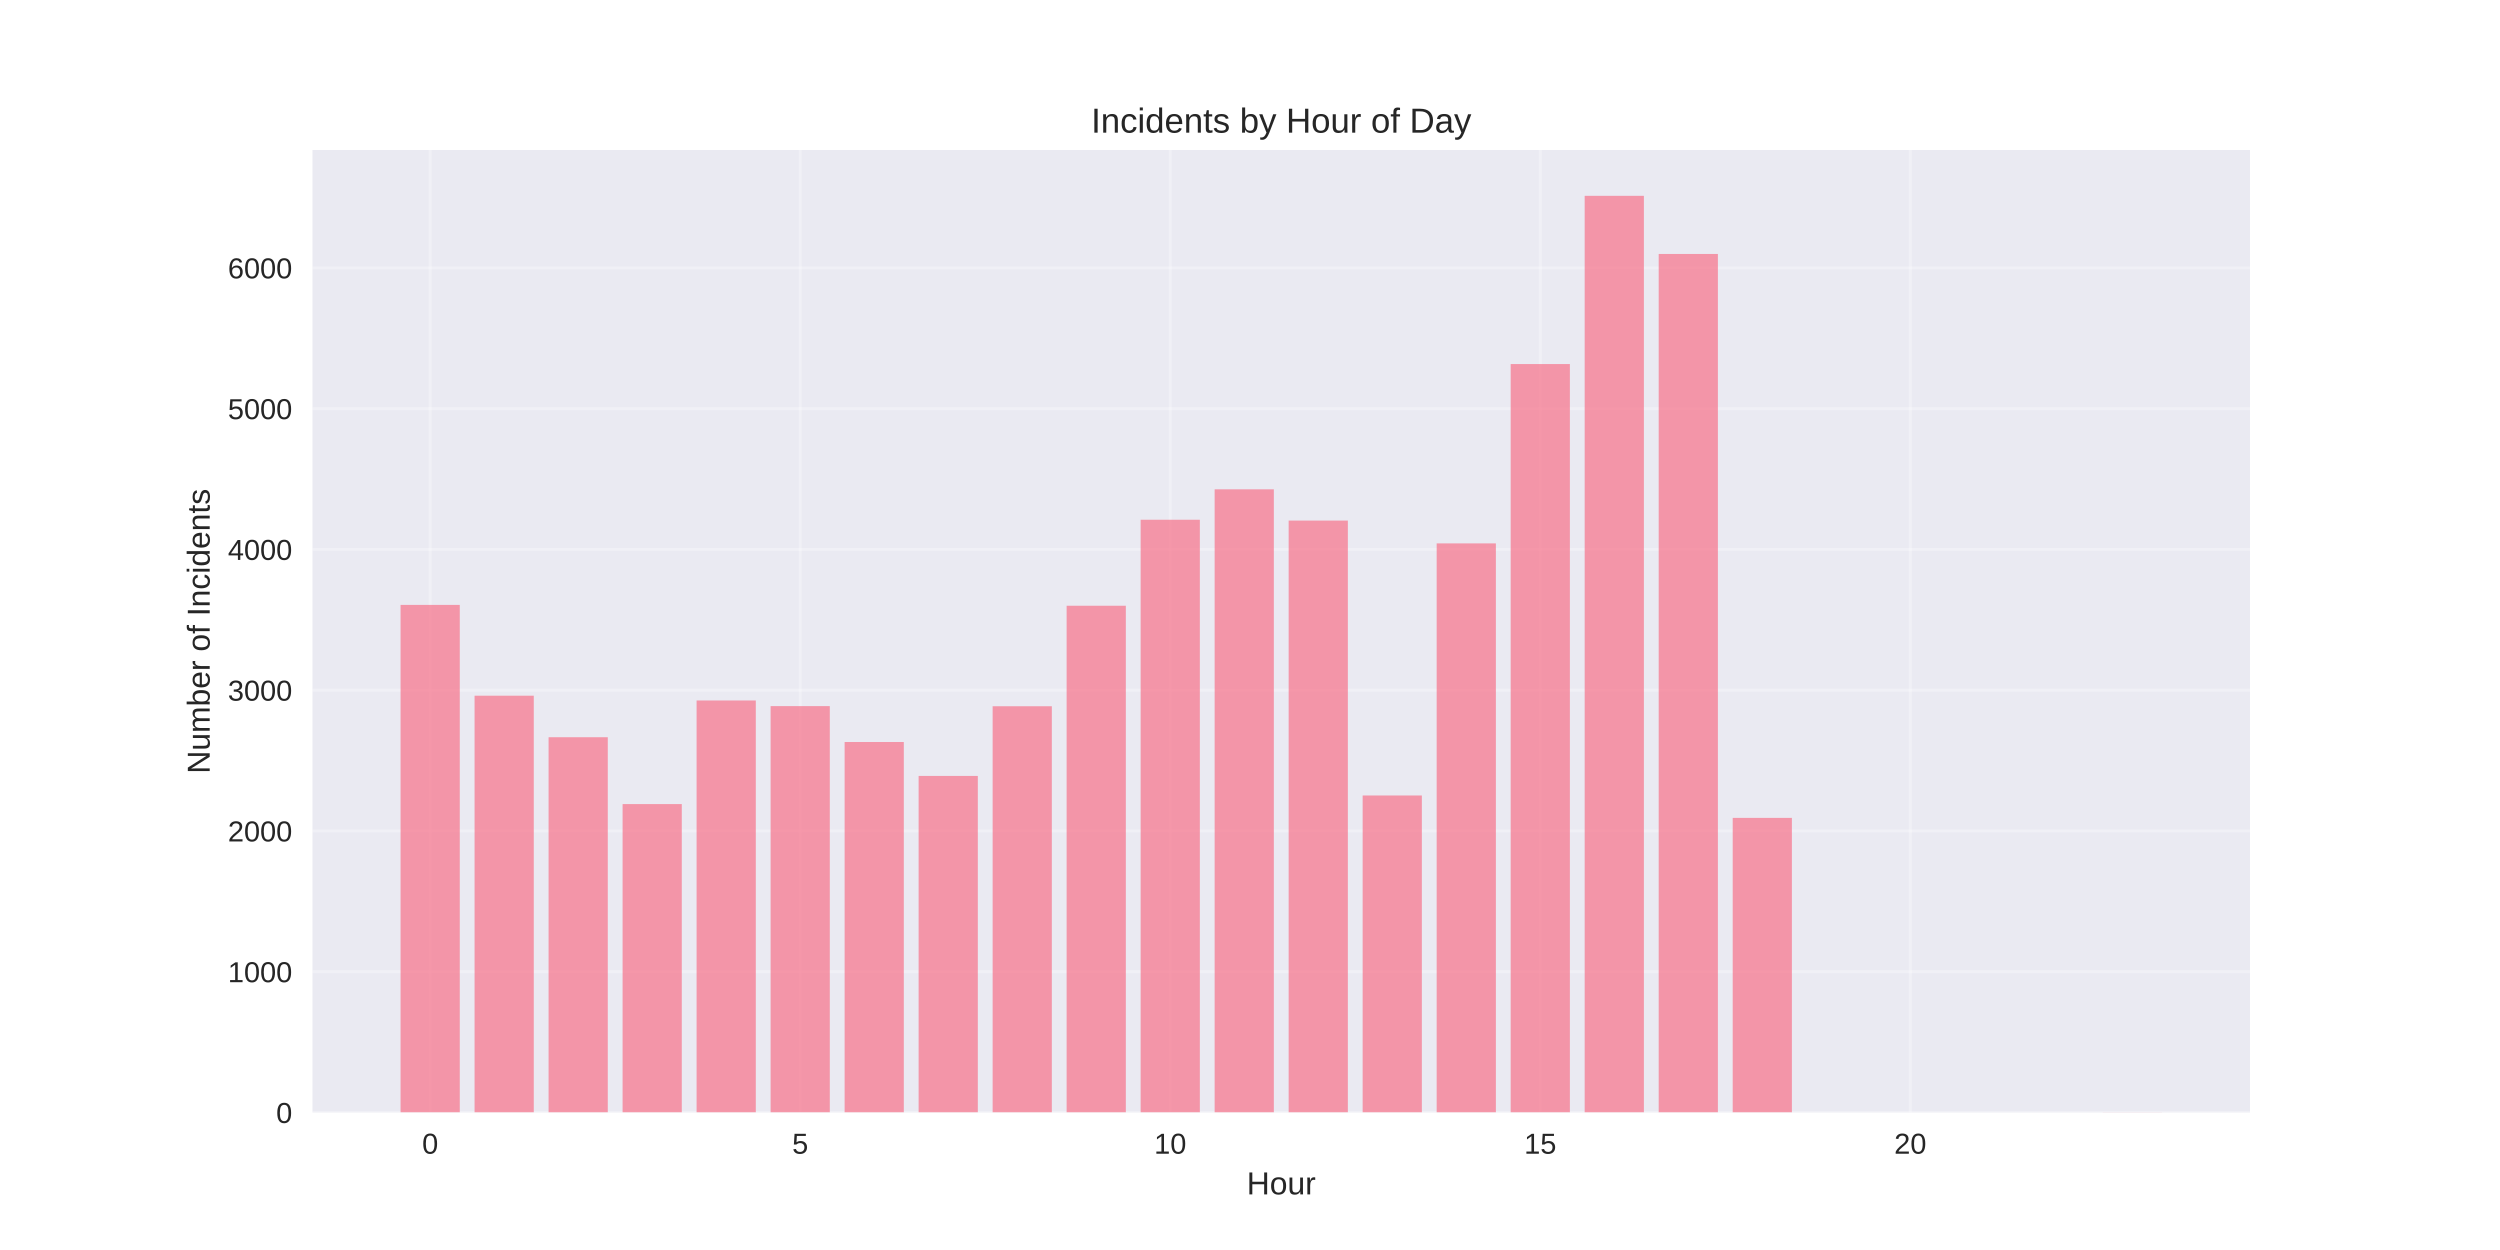
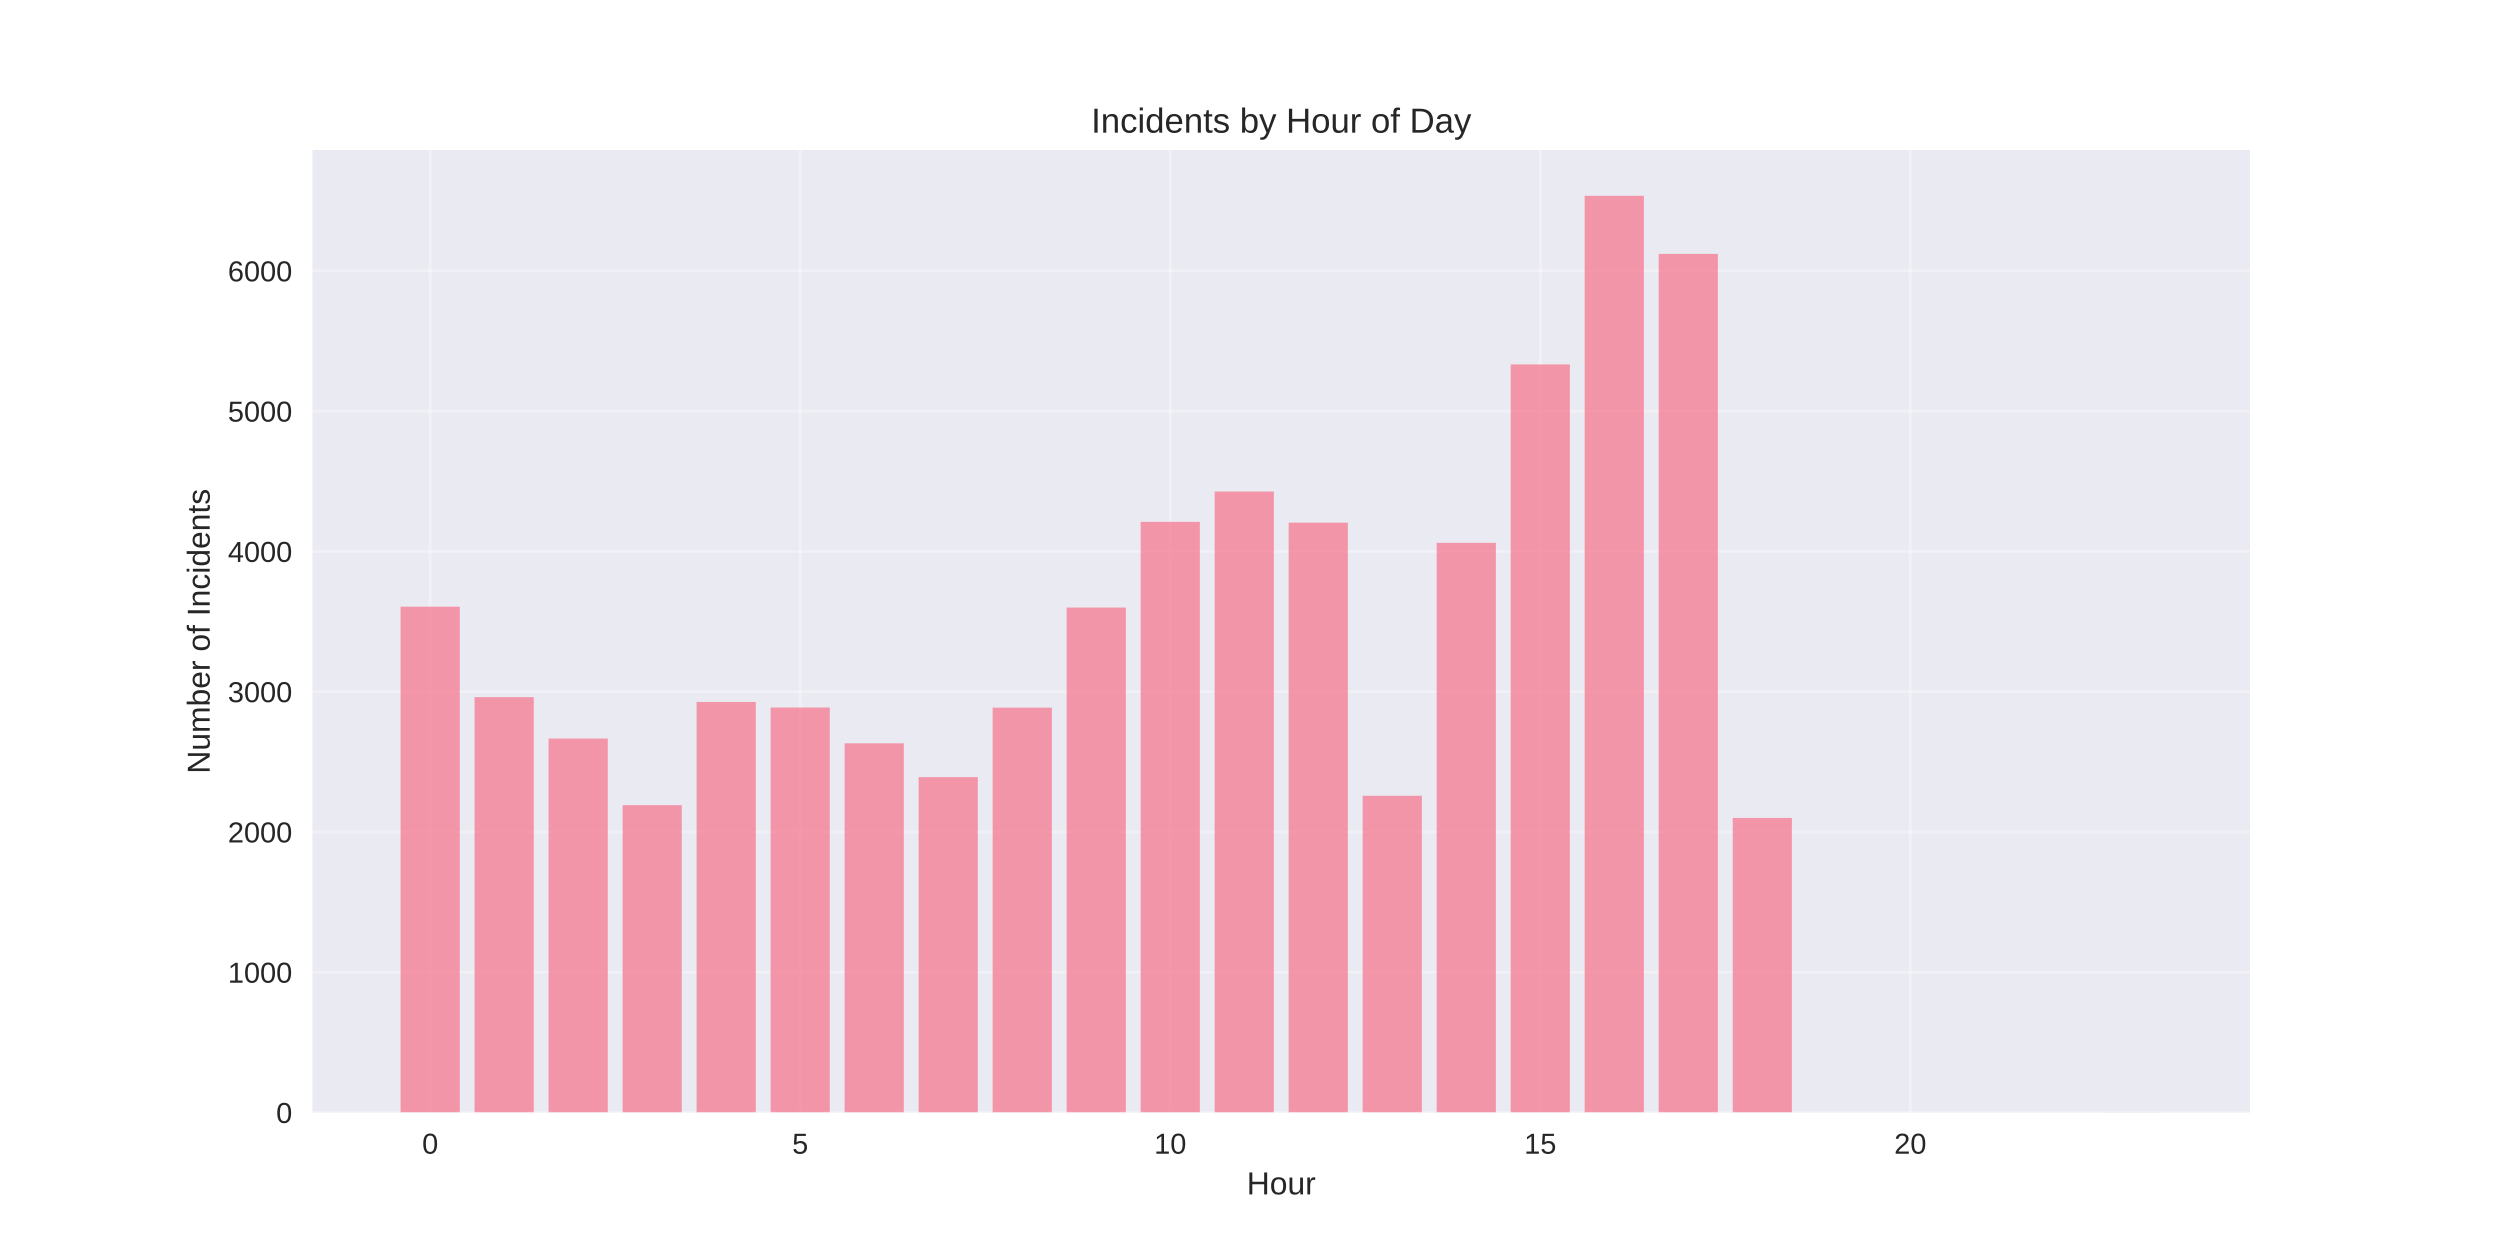
<svg xmlns="http://www.w3.org/2000/svg" width="864pt" height="432pt" viewBox="0 0 864 432" version="1.1">
  <defs>
    <style type="text/css">*{stroke-linejoin: round; stroke-linecap: butt}</style>
  </defs>
  <g id="figure_1">
    <g id="patch_1">
      <path d="M 0 432  L 864 432  L 864 0  L 0 0  z " style="fill: #ffffff" />
    </g>
    <g id="axes_1">
      <g id="patch_2">
        <path d="M 108 384.48  L 777.6 384.48  L 777.6 51.84  L 108 51.84  z " style="fill: #eaeaf2" />
      </g>
      <g id="matplotlib.axis_1">
        <g id="xtick_1">
          <g id="line2d_1">
-             <path d="M 148.667 384.48  L 148.667 51.84  " clip-path="url(#pf45a6b0c6b)" style="fill: none; stroke: #ffffff; stroke-opacity: 0.3; stroke-linecap: round" />
+             <path d="M 148.667 384.48  L 148.667 51.84  " clip-path="url(#pfd4f487358)" style="fill: none; stroke: #ffffff; stroke-opacity: 0.3; stroke-linecap: round" />
          </g>
          <g id="line2d_2" />
          <g id="text_1">
            <text style="fill: #262626; font: 10px 'Arial', 'Liberation Sans', 'DejaVu Sans', 'Bitstream Vera Sans', sans-serif; text-anchor: middle" x="148.667" y="398.727" transform="rotate(-0 148.6671 398.7269)">0</text>
          </g>
        </g>
        <g id="xtick_2">
          <g id="line2d_3">
-             <path d="M 276.551 384.48  L 276.551 51.84  " clip-path="url(#pf45a6b0c6b)" style="fill: none; stroke: #ffffff; stroke-opacity: 0.3; stroke-linecap: round" />
+             <path d="M 276.551 384.48  L 276.551 51.84  " clip-path="url(#pfd4f487358)" style="fill: none; stroke: #ffffff; stroke-opacity: 0.3; stroke-linecap: round" />
          </g>
          <g id="line2d_4" />
          <g id="text_2">
            <text style="fill: #262626; font: 10px 'Arial', 'Liberation Sans', 'DejaVu Sans', 'Bitstream Vera Sans', sans-serif; text-anchor: middle" x="276.551" y="398.727" transform="rotate(-0 276.551 398.7269)">5</text>
          </g>
        </g>
        <g id="xtick_3">
          <g id="line2d_5">
-             <path d="M 404.435 384.48  L 404.435 51.84  " clip-path="url(#pf45a6b0c6b)" style="fill: none; stroke: #ffffff; stroke-opacity: 0.3; stroke-linecap: round" />
+             <path d="M 404.435 384.48  L 404.435 51.84  " clip-path="url(#pfd4f487358)" style="fill: none; stroke: #ffffff; stroke-opacity: 0.3; stroke-linecap: round" />
          </g>
          <g id="line2d_6" />
          <g id="text_3">
            <text style="fill: #262626; font: 10px 'Arial', 'Liberation Sans', 'DejaVu Sans', 'Bitstream Vera Sans', sans-serif; text-anchor: middle" x="404.435" y="398.727" transform="rotate(-0 404.4348 398.7269)">10</text>
          </g>
        </g>
        <g id="xtick_4">
          <g id="line2d_7">
-             <path d="M 532.319 384.48  L 532.319 51.84  " clip-path="url(#pf45a6b0c6b)" style="fill: none; stroke: #ffffff; stroke-opacity: 0.3; stroke-linecap: round" />
+             <path d="M 532.319 384.48  L 532.319 51.84  " clip-path="url(#pfd4f487358)" style="fill: none; stroke: #ffffff; stroke-opacity: 0.3; stroke-linecap: round" />
          </g>
          <g id="line2d_8" />
          <g id="text_4">
            <text style="fill: #262626; font: 10px 'Arial', 'Liberation Sans', 'DejaVu Sans', 'Bitstream Vera Sans', sans-serif; text-anchor: middle" x="532.319" y="398.727" transform="rotate(-0 532.3187 398.7269)">15</text>
          </g>
        </g>
        <g id="xtick_5">
          <g id="line2d_9">
-             <path d="M 660.203 384.48  L 660.203 51.84  " clip-path="url(#pf45a6b0c6b)" style="fill: none; stroke: #ffffff; stroke-opacity: 0.3; stroke-linecap: round" />
+             <path d="M 660.203 384.48  L 660.203 51.84  " clip-path="url(#pfd4f487358)" style="fill: none; stroke: #ffffff; stroke-opacity: 0.3; stroke-linecap: round" />
          </g>
          <g id="line2d_10" />
          <g id="text_5">
            <text style="fill: #262626; font: 10px 'Arial', 'Liberation Sans', 'DejaVu Sans', 'Bitstream Vera Sans', sans-serif; text-anchor: middle" x="660.203" y="398.727" transform="rotate(-0 660.2026 398.7269)">20</text>
          </g>
        </g>
        <g id="text_6">
          <text style="fill: #262626; font: 11px 'Arial', 'Liberation Sans', 'DejaVu Sans', 'Bitstream Vera Sans', sans-serif; text-anchor: middle" x="442.8" y="412.773" transform="rotate(-0 442.8 412.7734)">Hour</text>
        </g>
      </g>
      <g id="matplotlib.axis_2">
        <g id="ytick_1">
          <g id="line2d_11">
-             <path d="M 108 384.48  L 777.6 384.48  " clip-path="url(#pf45a6b0c6b)" style="fill: none; stroke: #ffffff; stroke-opacity: 0.3; stroke-linecap: round" />
+             <path d="M 108 384.48  L 777.6 384.48  " clip-path="url(#pfd4f487358)" style="fill: none; stroke: #ffffff; stroke-opacity: 0.3; stroke-linecap: round" />
          </g>
          <g id="line2d_12" />
          <g id="text_7">
            <text style="fill: #262626; font: 10px 'Arial', 'Liberation Sans', 'DejaVu Sans', 'Bitstream Vera Sans', sans-serif; text-anchor: end" x="101" y="388.103" transform="rotate(-0 101 388.1034)">0</text>
          </g>
        </g>
        <g id="ytick_2">
          <g id="line2d_13">
-             <path d="M 108 335.831  L 777.6 335.831  " clip-path="url(#pf45a6b0c6b)" style="fill: none; stroke: #ffffff; stroke-opacity: 0.3; stroke-linecap: round" />
+             <path d="M 108 336.003  L 777.6 336.003  " clip-path="url(#pfd4f487358)" style="fill: none; stroke: #ffffff; stroke-opacity: 0.3; stroke-linecap: round" />
          </g>
          <g id="line2d_14" />
          <g id="text_8">
-             <text style="fill: #262626; font: 10px 'Arial', 'Liberation Sans', 'DejaVu Sans', 'Bitstream Vera Sans', sans-serif; text-anchor: end" x="101" y="339.455" transform="rotate(-0 101 339.4548)">1000</text>
+             <text style="fill: #262626; font: 10px 'Arial', 'Liberation Sans', 'DejaVu Sans', 'Bitstream Vera Sans', sans-serif; text-anchor: end" x="101" y="339.626" transform="rotate(-0 101 339.626)">1000</text>
          </g>
        </g>
        <g id="ytick_3">
          <g id="line2d_15">
-             <path d="M 108 287.183  L 777.6 287.183  " clip-path="url(#pf45a6b0c6b)" style="fill: none; stroke: #ffffff; stroke-opacity: 0.3; stroke-linecap: round" />
+             <path d="M 108 287.525  L 777.6 287.525  " clip-path="url(#pfd4f487358)" style="fill: none; stroke: #ffffff; stroke-opacity: 0.3; stroke-linecap: round" />
          </g>
          <g id="line2d_16" />
          <g id="text_9">
-             <text style="fill: #262626; font: 10px 'Arial', 'Liberation Sans', 'DejaVu Sans', 'Bitstream Vera Sans', sans-serif; text-anchor: end" x="101" y="290.806" transform="rotate(-0 101 290.8061)">2000</text>
+             <text style="fill: #262626; font: 10px 'Arial', 'Liberation Sans', 'DejaVu Sans', 'Bitstream Vera Sans', sans-serif; text-anchor: end" x="101" y="291.149" transform="rotate(-0 101 291.1486)">2000</text>
          </g>
        </g>
        <g id="ytick_4">
          <g id="line2d_17">
-             <path d="M 108 238.534  L 777.6 238.534  " clip-path="url(#pf45a6b0c6b)" style="fill: none; stroke: #ffffff; stroke-opacity: 0.3; stroke-linecap: round" />
+             <path d="M 108 239.048  L 777.6 239.048  " clip-path="url(#pfd4f487358)" style="fill: none; stroke: #ffffff; stroke-opacity: 0.3; stroke-linecap: round" />
          </g>
          <g id="line2d_18" />
          <g id="text_10">
-             <text style="fill: #262626; font: 10px 'Arial', 'Liberation Sans', 'DejaVu Sans', 'Bitstream Vera Sans', sans-serif; text-anchor: end" x="101" y="242.157" transform="rotate(-0 101 242.1575)">3000</text>
+             <text style="fill: #262626; font: 10px 'Arial', 'Liberation Sans', 'DejaVu Sans', 'Bitstream Vera Sans', sans-serif; text-anchor: end" x="101" y="242.671" transform="rotate(-0 101 242.6712)">3000</text>
          </g>
        </g>
        <g id="ytick_5">
          <g id="line2d_19">
-             <path d="M 108 189.885  L 777.6 189.885  " clip-path="url(#pf45a6b0c6b)" style="fill: none; stroke: #ffffff; stroke-opacity: 0.3; stroke-linecap: round" />
+             <path d="M 108 190.57  L 777.6 190.57  " clip-path="url(#pfd4f487358)" style="fill: none; stroke: #ffffff; stroke-opacity: 0.3; stroke-linecap: round" />
          </g>
          <g id="line2d_20" />
          <g id="text_11">
-             <text style="fill: #262626; font: 10px 'Arial', 'Liberation Sans', 'DejaVu Sans', 'Bitstream Vera Sans', sans-serif; text-anchor: end" x="101" y="193.509" transform="rotate(-0 101 193.5088)">4000</text>
+             <text style="fill: #262626; font: 10px 'Arial', 'Liberation Sans', 'DejaVu Sans', 'Bitstream Vera Sans', sans-serif; text-anchor: end" x="101" y="194.194" transform="rotate(-0 101 194.1937)">4000</text>
          </g>
        </g>
        <g id="ytick_6">
          <g id="line2d_21">
-             <path d="M 108 141.237  L 777.6 141.237  " clip-path="url(#pf45a6b0c6b)" style="fill: none; stroke: #ffffff; stroke-opacity: 0.3; stroke-linecap: round" />
+             <path d="M 108 142.093  L 777.6 142.093  " clip-path="url(#pfd4f487358)" style="fill: none; stroke: #ffffff; stroke-opacity: 0.3; stroke-linecap: round" />
          </g>
          <g id="line2d_22" />
          <g id="text_12">
-             <text style="fill: #262626; font: 10px 'Arial', 'Liberation Sans', 'DejaVu Sans', 'Bitstream Vera Sans', sans-serif; text-anchor: end" x="101" y="144.86" transform="rotate(-0 101 144.8602)">5000</text>
+             <text style="fill: #262626; font: 10px 'Arial', 'Liberation Sans', 'DejaVu Sans', 'Bitstream Vera Sans', sans-serif; text-anchor: end" x="101" y="145.716" transform="rotate(-0 101 145.7163)">5000</text>
          </g>
        </g>
        <g id="ytick_7">
          <g id="line2d_23">
-             <path d="M 108 92.588  L 777.6 92.588  " clip-path="url(#pf45a6b0c6b)" style="fill: none; stroke: #ffffff; stroke-opacity: 0.3; stroke-linecap: round" />
+             <path d="M 108 93.615  L 777.6 93.615  " clip-path="url(#pfd4f487358)" style="fill: none; stroke: #ffffff; stroke-opacity: 0.3; stroke-linecap: round" />
          </g>
          <g id="line2d_24" />
          <g id="text_13">
-             <text style="fill: #262626; font: 10px 'Arial', 'Liberation Sans', 'DejaVu Sans', 'Bitstream Vera Sans', sans-serif; text-anchor: end" x="101" y="96.212" transform="rotate(-0 101 96.21155)">6000</text>
+             <text style="fill: #262626; font: 10px 'Arial', 'Liberation Sans', 'DejaVu Sans', 'Bitstream Vera Sans', sans-serif; text-anchor: end" x="101" y="97.239" transform="rotate(-0 101 97.23886)">6000</text>
          </g>
        </g>
        <g id="text_14">
          <text style="fill: #262626; font: 11px 'Arial', 'Liberation Sans', 'DejaVu Sans', 'Bitstream Vera Sans', sans-serif; text-anchor: middle" x="72.474" y="218.16" transform="rotate(-90 72.47375 218.16)">Number of Incidents</text>
        </g>
      </g>
      <g id="patch_3">
-         <path d="M 138.436 384.48  L 158.898 384.48  L 158.898 209.053  L 138.436 209.053  z " clip-path="url(#pf45a6b0c6b)" style="fill: #f77189; opacity: 0.7" />
+         <path d="M 138.436 384.48  L 158.898 384.48  L 158.898 209.67  L 138.436 209.67  z " clip-path="url(#pfd4f487358)" style="fill: #f77189; opacity: 0.7" />
      </g>
      <g id="patch_4">
-         <path d="M 164.013 384.48  L 184.475 384.48  L 184.475 240.431  L 164.013 240.431  z " clip-path="url(#pf45a6b0c6b)" style="fill: #f77189; opacity: 0.7" />
+         <path d="M 164.013 384.48  L 184.475 384.48  L 184.475 240.938  L 164.013 240.938  z " clip-path="url(#pfd4f487358)" style="fill: #f77189; opacity: 0.7" />
      </g>
      <g id="patch_5">
-         <path d="M 189.59 384.48  L 210.051 384.48  L 210.051 254.783  L 189.59 254.783  z " clip-path="url(#pf45a6b0c6b)" style="fill: #f77189; opacity: 0.7" />
+         <path d="M 189.59 384.48  L 210.051 384.48  L 210.051 255.239  L 189.59 255.239  z " clip-path="url(#pfd4f487358)" style="fill: #f77189; opacity: 0.7" />
      </g>
      <g id="patch_6">
-         <path d="M 215.167 384.48  L 235.628 384.48  L 235.628 277.891  L 215.167 277.891  z " clip-path="url(#pf45a6b0c6b)" style="fill: #f77189; opacity: 0.7" />
+         <path d="M 215.167 384.48  L 235.628 384.48  L 235.628 278.266  L 215.167 278.266  z " clip-path="url(#pfd4f487358)" style="fill: #f77189; opacity: 0.7" />
      </g>
      <g id="patch_7">
-         <path d="M 240.743 384.48  L 261.205 384.48  L 261.205 242.085  L 240.743 242.085  z " clip-path="url(#pf45a6b0c6b)" style="fill: #f77189; opacity: 0.7" />
+         <path d="M 240.743 384.48  L 261.205 384.48  L 261.205 242.587  L 240.743 242.587  z " clip-path="url(#pfd4f487358)" style="fill: #f77189; opacity: 0.7" />
      </g>
      <g id="patch_8">
-         <path d="M 266.32 384.48  L 286.782 384.48  L 286.782 244.031  L 266.32 244.031  z " clip-path="url(#pf45a6b0c6b)" style="fill: #f77189; opacity: 0.7" />
+         <path d="M 266.32 384.48  L 286.782 384.48  L 286.782 244.526  L 266.32 244.526  z " clip-path="url(#pfd4f487358)" style="fill: #f77189; opacity: 0.7" />
      </g>
      <g id="patch_9">
-         <path d="M 291.897 384.48  L 312.358 384.48  L 312.358 256.437  L 291.897 256.437  z " clip-path="url(#pf45a6b0c6b)" style="fill: #f77189; opacity: 0.7" />
+         <path d="M 291.897 384.48  L 312.358 384.48  L 312.358 256.887  L 291.897 256.887  z " clip-path="url(#pfd4f487358)" style="fill: #f77189; opacity: 0.7" />
      </g>
      <g id="patch_10">
-         <path d="M 317.474 384.48  L 337.935 384.48  L 337.935 268.161  L 317.474 268.161  z " clip-path="url(#pf45a6b0c6b)" style="fill: #f77189; opacity: 0.7" />
+         <path d="M 317.474 384.48  L 337.935 384.48  L 337.935 268.57  L 317.474 268.57  z " clip-path="url(#pfd4f487358)" style="fill: #f77189; opacity: 0.7" />
      </g>
      <g id="patch_11">
-         <path d="M 343.051 384.48  L 363.512 384.48  L 363.512 244.08  L 343.051 244.08  z " clip-path="url(#pf45a6b0c6b)" style="fill: #f77189; opacity: 0.7" />
+         <path d="M 343.051 384.48  L 363.512 384.48  L 363.512 244.574  L 343.051 244.574  z " clip-path="url(#pfd4f487358)" style="fill: #f77189; opacity: 0.7" />
      </g>
      <g id="patch_12">
-         <path d="M 368.627 384.48  L 389.089 384.48  L 389.089 209.345  L 368.627 209.345  z " clip-path="url(#pf45a6b0c6b)" style="fill: #f77189; opacity: 0.7" />
+         <path d="M 368.627 384.48  L 389.089 384.48  L 389.089 209.961  L 368.627 209.961  z " clip-path="url(#pfd4f487358)" style="fill: #f77189; opacity: 0.7" />
      </g>
      <g id="patch_13">
-         <path d="M 394.204 384.48  L 414.666 384.48  L 414.666 179.621  L 394.204 179.621  z " clip-path="url(#pf45a6b0c6b)" style="fill: #f77189; opacity: 0.7" />
+         <path d="M 394.204 384.48  L 414.666 384.48  L 414.666 180.342  L 394.204 180.342  z " clip-path="url(#pfd4f487358)" style="fill: #f77189; opacity: 0.7" />
      </g>
      <g id="patch_14">
-         <path d="M 419.781 384.48  L 440.242 384.48  L 440.242 169.112  L 419.781 169.112  z " clip-path="url(#pf45a6b0c6b)" style="fill: #f77189; opacity: 0.7" />
+         <path d="M 419.781 384.48  L 440.242 384.48  L 440.242 169.87  L 419.781 169.87  z " clip-path="url(#pfd4f487358)" style="fill: #f77189; opacity: 0.7" />
      </g>
      <g id="patch_15">
-         <path d="M 445.358 384.48  L 465.819 384.48  L 465.819 179.912  L 445.358 179.912  z " clip-path="url(#pf45a6b0c6b)" style="fill: #f77189; opacity: 0.7" />
+         <path d="M 445.358 384.48  L 465.819 384.48  L 465.819 180.632  L 445.358 180.632  z " clip-path="url(#pfd4f487358)" style="fill: #f77189; opacity: 0.7" />
      </g>
      <g id="patch_16">
-         <path d="M 470.934 384.48  L 491.396 384.48  L 491.396 274.923  L 470.934 274.923  z " clip-path="url(#pf45a6b0c6b)" style="fill: #f77189; opacity: 0.7" />
+         <path d="M 470.934 384.48  L 491.396 384.48  L 491.396 275.018  L 470.934 275.018  z " clip-path="url(#pfd4f487358)" style="fill: #f77189; opacity: 0.7" />
      </g>
      <g id="patch_17">
-         <path d="M 496.511 384.48  L 516.973 384.48  L 516.973 187.794  L 496.511 187.794  z " clip-path="url(#pf45a6b0c6b)" style="fill: #f77189; opacity: 0.7" />
+         <path d="M 496.511 384.48  L 516.973 384.48  L 516.973 187.613  L 496.511 187.613  z " clip-path="url(#pfd4f487358)" style="fill: #f77189; opacity: 0.7" />
      </g>
      <g id="patch_18">
-         <path d="M 522.088 384.48  L 542.549 384.48  L 542.549 125.815  L 522.088 125.815  z " clip-path="url(#pf45a6b0c6b)" style="fill: #f77189; opacity: 0.7" />
+         <path d="M 522.088 384.48  L 542.549 384.48  L 542.549 125.95  L 522.088 125.95  z " clip-path="url(#pfd4f487358)" style="fill: #f77189; opacity: 0.7" />
      </g>
      <g id="patch_19">
-         <path d="M 547.665 384.48  L 568.126 384.48  L 568.126 67.68  L 547.665 67.68  z " clip-path="url(#pf45a6b0c6b)" style="fill: #f77189; opacity: 0.7" />
+         <path d="M 547.665 384.48  L 568.126 384.48  L 568.126 67.68  L 547.665 67.68  z " clip-path="url(#pfd4f487358)" style="fill: #f77189; opacity: 0.7" />
      </g>
      <g id="patch_20">
-         <path d="M 573.242 384.48  L 593.703 384.48  L 593.703 87.772  L 573.242 87.772  z " clip-path="url(#pf45a6b0c6b)" style="fill: #f77189; opacity: 0.7" />
+         <path d="M 573.242 384.48  L 593.703 384.48  L 593.703 87.75  L 573.242 87.75  z " clip-path="url(#pfd4f487358)" style="fill: #f77189; opacity: 0.7" />
      </g>
      <g id="patch_21">
-         <path d="M 598.818 384.48  L 619.28 384.48  L 619.28 282.658  L 598.818 282.658  z " clip-path="url(#pf45a6b0c6b)" style="fill: #f77189; opacity: 0.7" />
+         <path d="M 598.818 384.48  L 619.28 384.48  L 619.28 282.677  L 598.818 282.677  z " clip-path="url(#pfd4f487358)" style="fill: #f77189; opacity: 0.7" />
      </g>
      <g id="patch_22">
-         <path d="M 726.702 384.48  L 747.164 384.48  L 747.164 384.431  L 726.702 384.431  z " clip-path="url(#pf45a6b0c6b)" style="fill: #f77189; opacity: 0.7" />
+         <path d="M 726.702 384.48  L 747.164 384.48  L 747.164 384.432  L 726.702 384.432  z " clip-path="url(#pfd4f487358)" style="fill: #f77189; opacity: 0.7" />
      </g>
      <g id="patch_23">
        <path d="M 108 384.48  L 108 51.84  " style="fill: none" />
      </g>
      <g id="patch_24">
        <path d="M 777.6 384.48  L 777.6 51.84  " style="fill: none" />
      </g>
      <g id="patch_25">
        <path d="M 108 384.48  L 777.6 384.48  " style="fill: none" />
      </g>
      <g id="patch_26">
        <path d="M 108 51.84  L 777.6 51.84  " style="fill: none" />
      </g>
      <g id="text_15">
        <text style="fill: #262626; font: 12px 'Arial', 'Liberation Sans', 'DejaVu Sans', 'Bitstream Vera Sans', sans-serif; text-anchor: middle" x="442.8" y="45.84" transform="rotate(-0 442.8 45.84)">Incidents by Hour of Day</text>
      </g>
    </g>
  </g>
  <defs>
-     <clipPath id="pf45a6b0c6b">
+     <clipPath id="pfd4f487358">
      <rect x="108" y="51.84" width="669.6" height="332.64" />
    </clipPath>
  </defs>
</svg>
